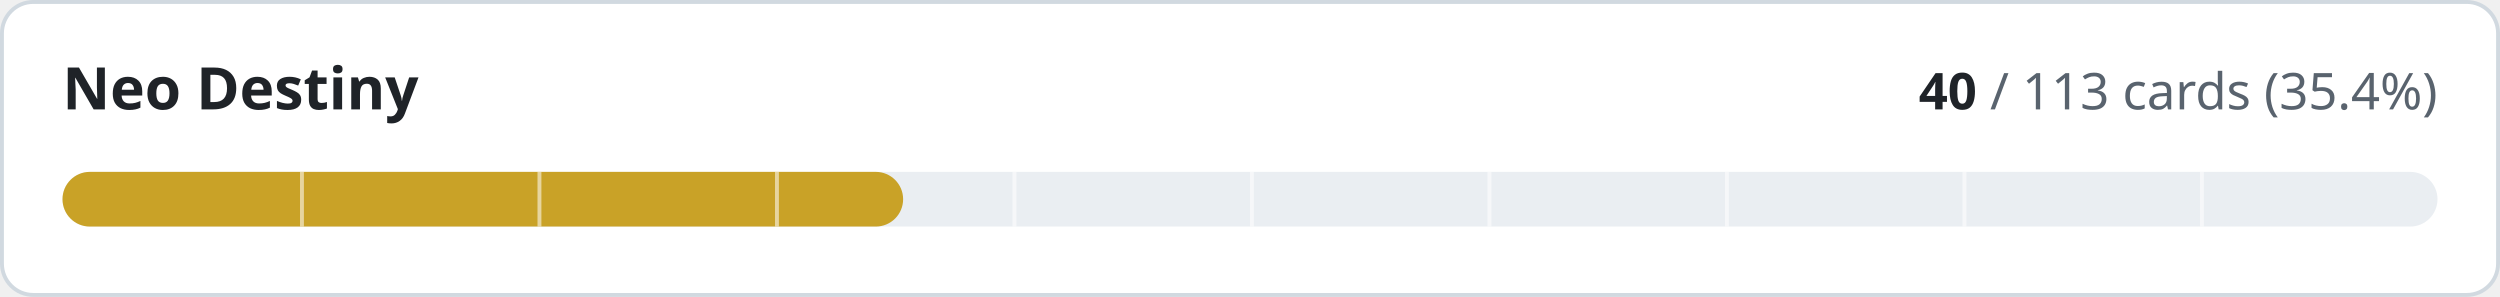
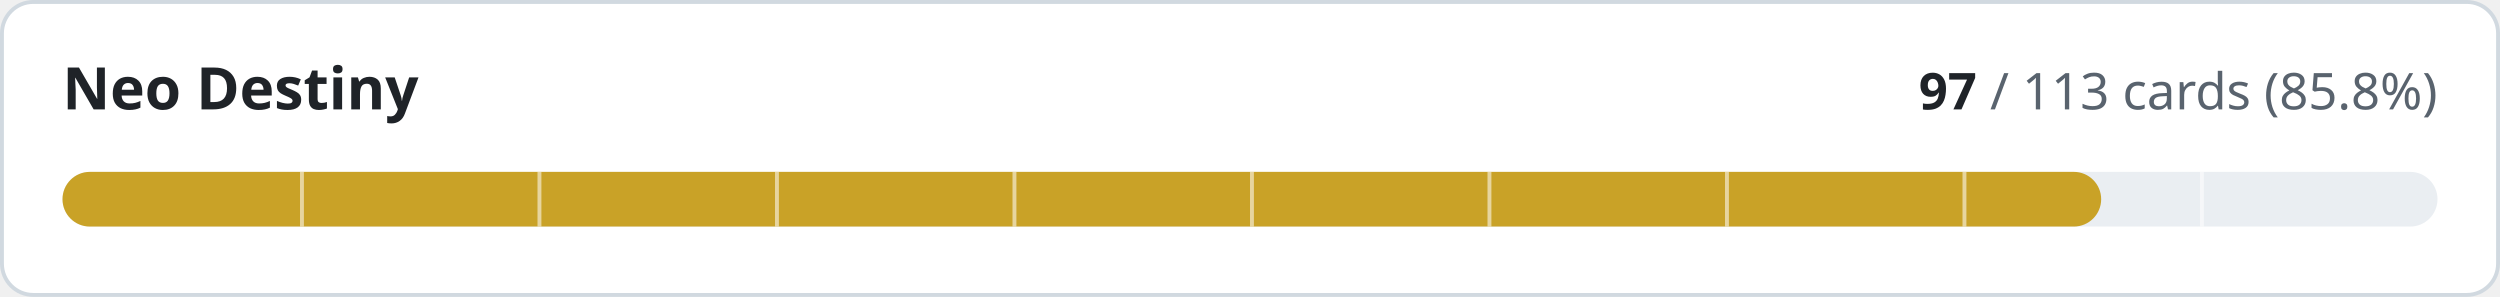
- <svg xmlns="http://www.w3.org/2000/svg" width="640" height="76" viewBox="0 0 640 76" role="img" aria-label="Neo Destiny: 40 of 113 cards implemented">
+ <svg xmlns="http://www.w3.org/2000/svg" width="640" height="76" viewBox="0 0 640 76" role="img" aria-label="Neo Destiny: 97 of 113 cards implemented">
  <style>
.t{fill:#1f2328}.m{fill:#59636e}.trk{fill:#eaeef2}.bd{stroke:#d1d9e0}.bg{fill:#ffffff}
@media (prefers-color-scheme:dark){.t{fill:#f0f6fc}.m{fill:#9198a1}.trk{fill:#262c36}.bd{stroke:#3d444d}.bg{fill:#0d1117}}
text{font-family:-apple-system,BlinkMacSystemFont,'Segoe UI','Noto Sans',Helvetica,Arial,sans-serif;font-variant-numeric:tabular-nums}
</style>
  <rect class="bg bd" x="0.5" y="0.5" width="639" height="75" rx="8" stroke-width="1" />
  <text class="t" x="16" y="28" font-size="15" font-weight="600">Neo Destiny</text>
  <text class="m" x="624" y="28" font-size="13" text-anchor="end">
-     <tspan class="t" font-weight="600">40</tspan> / 113 cards (35.4%)</text>
+     <tspan class="t" font-weight="600">97</tspan> / 113 cards (85.8%)</text>
  <rect class="trk" x="16" y="44" width="608" height="14" rx="7" />
-   <rect x="16" y="44" width="215.2" height="14" rx="7" fill="#c9a227" />
+   <rect x="16" y="44" width="521.9" height="14" rx="7" fill="#c9a227" />
  <rect x="76.8" y="44" width="1" height="14" class="bg" opacity="0.55" />
  <rect x="137.6" y="44" width="1" height="14" class="bg" opacity="0.55" />
  <rect x="198.4" y="44" width="1" height="14" class="bg" opacity="0.55" />
  <rect x="259.2" y="44" width="1" height="14" class="bg" opacity="0.55" />
  <rect x="320.0" y="44" width="1" height="14" class="bg" opacity="0.55" />
  <rect x="380.8" y="44" width="1" height="14" class="bg" opacity="0.55" />
  <rect x="441.6" y="44" width="1" height="14" class="bg" opacity="0.55" />
  <rect x="502.4" y="44" width="1" height="14" class="bg" opacity="0.55" />
  <rect x="563.2" y="44" width="1" height="14" class="bg" opacity="0.55" />
</svg>
